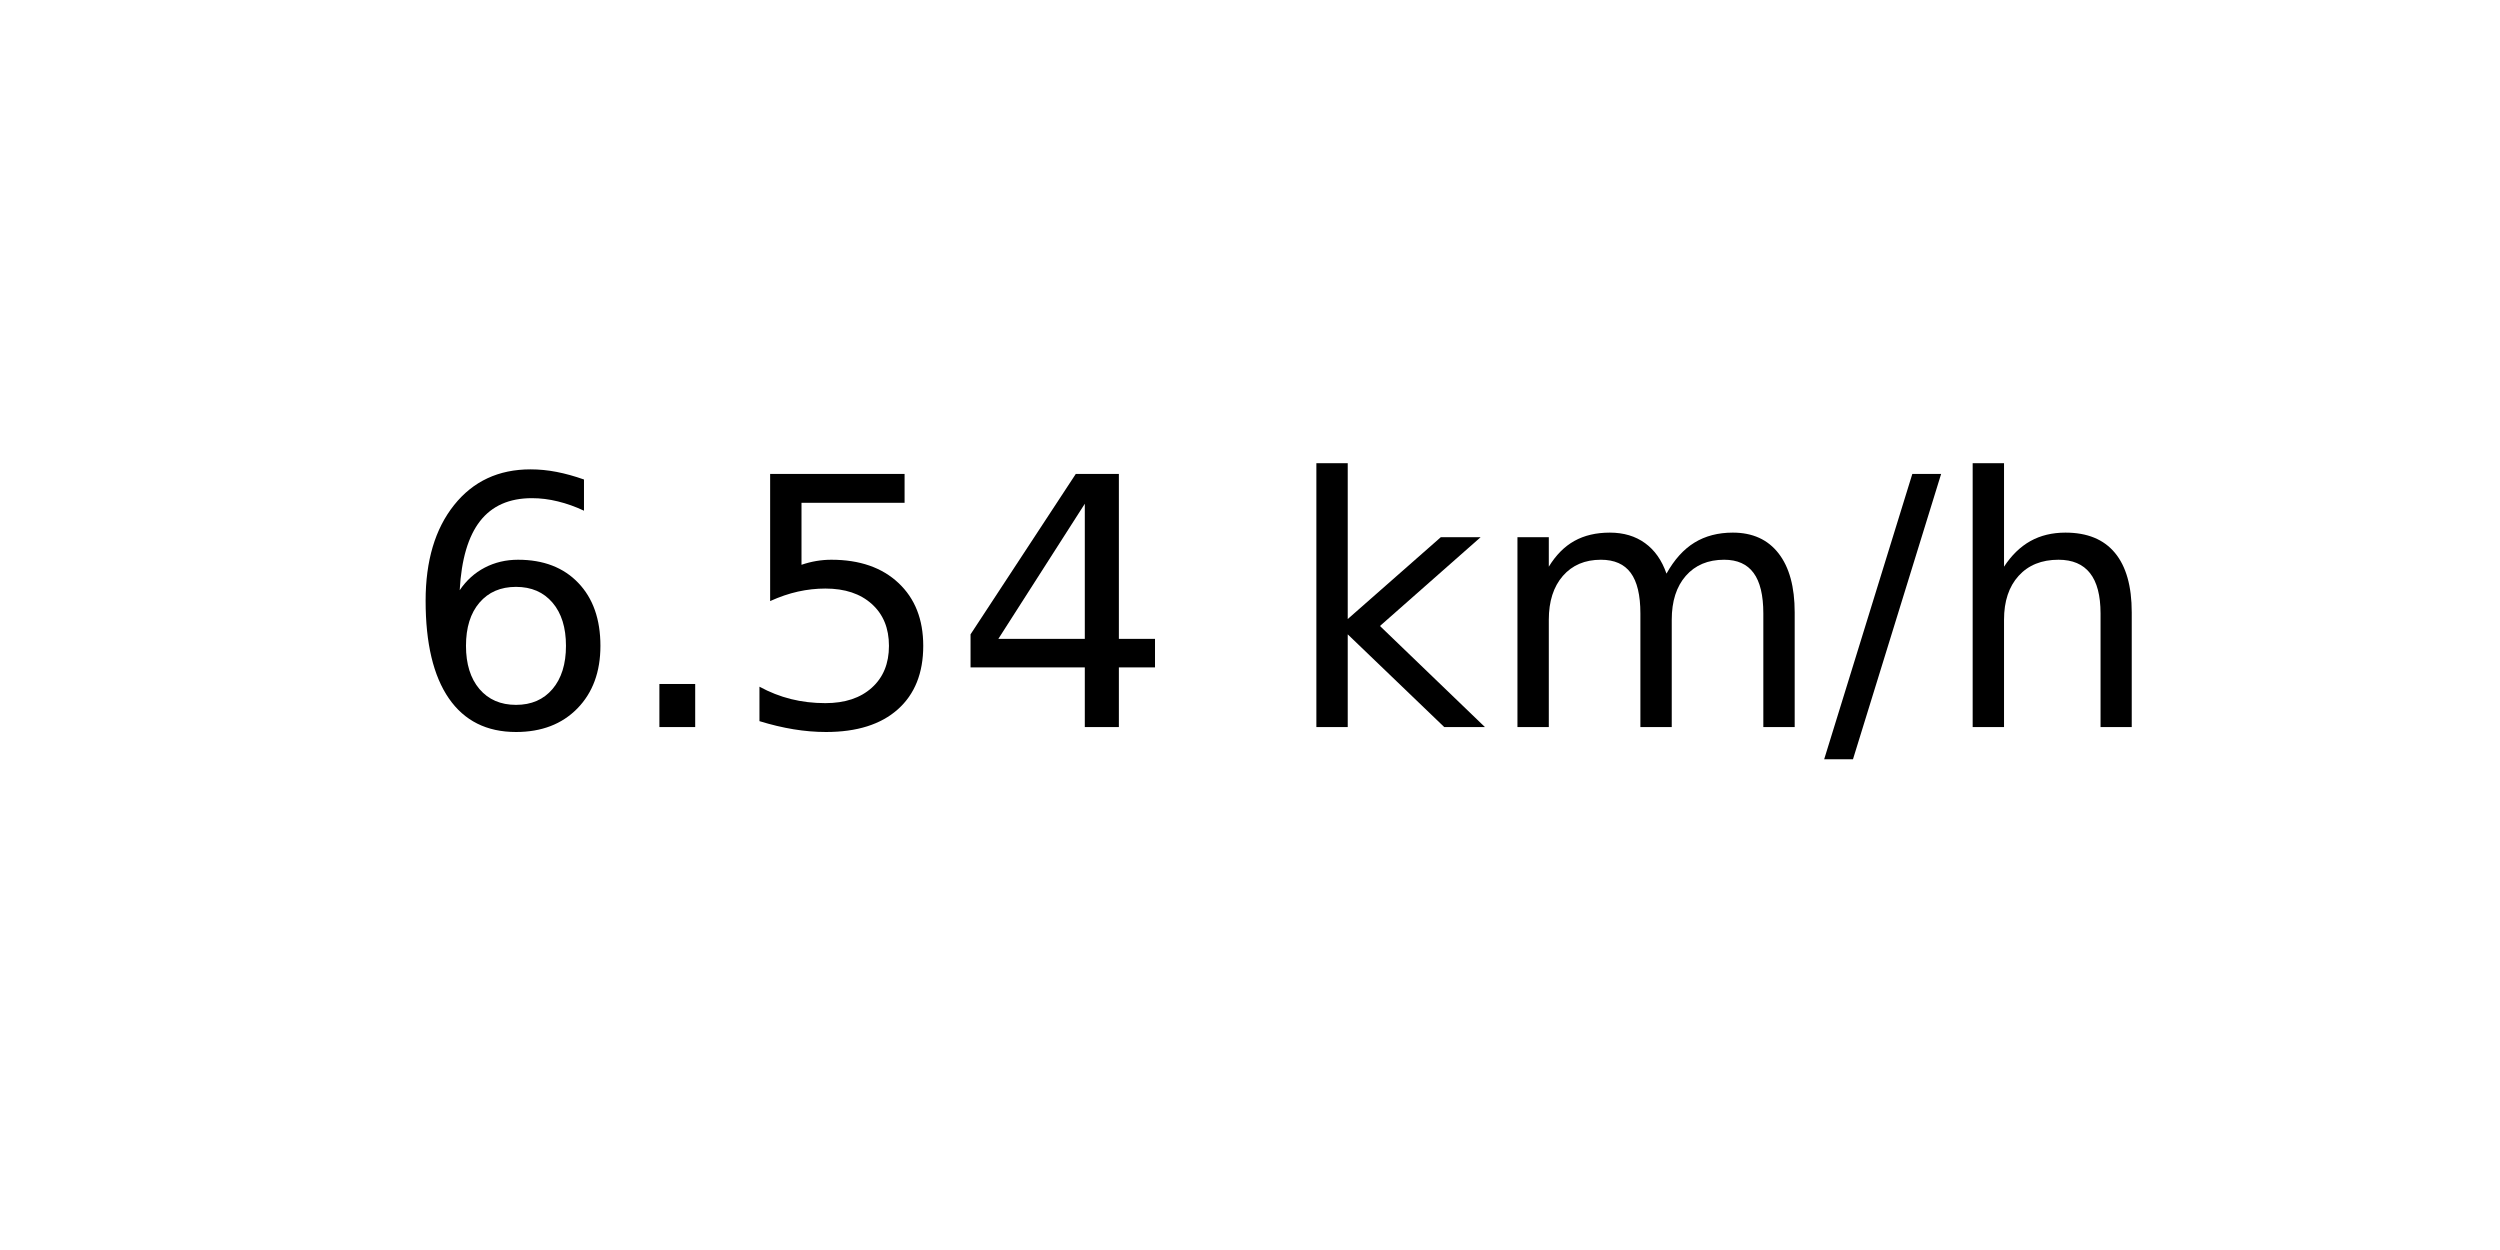
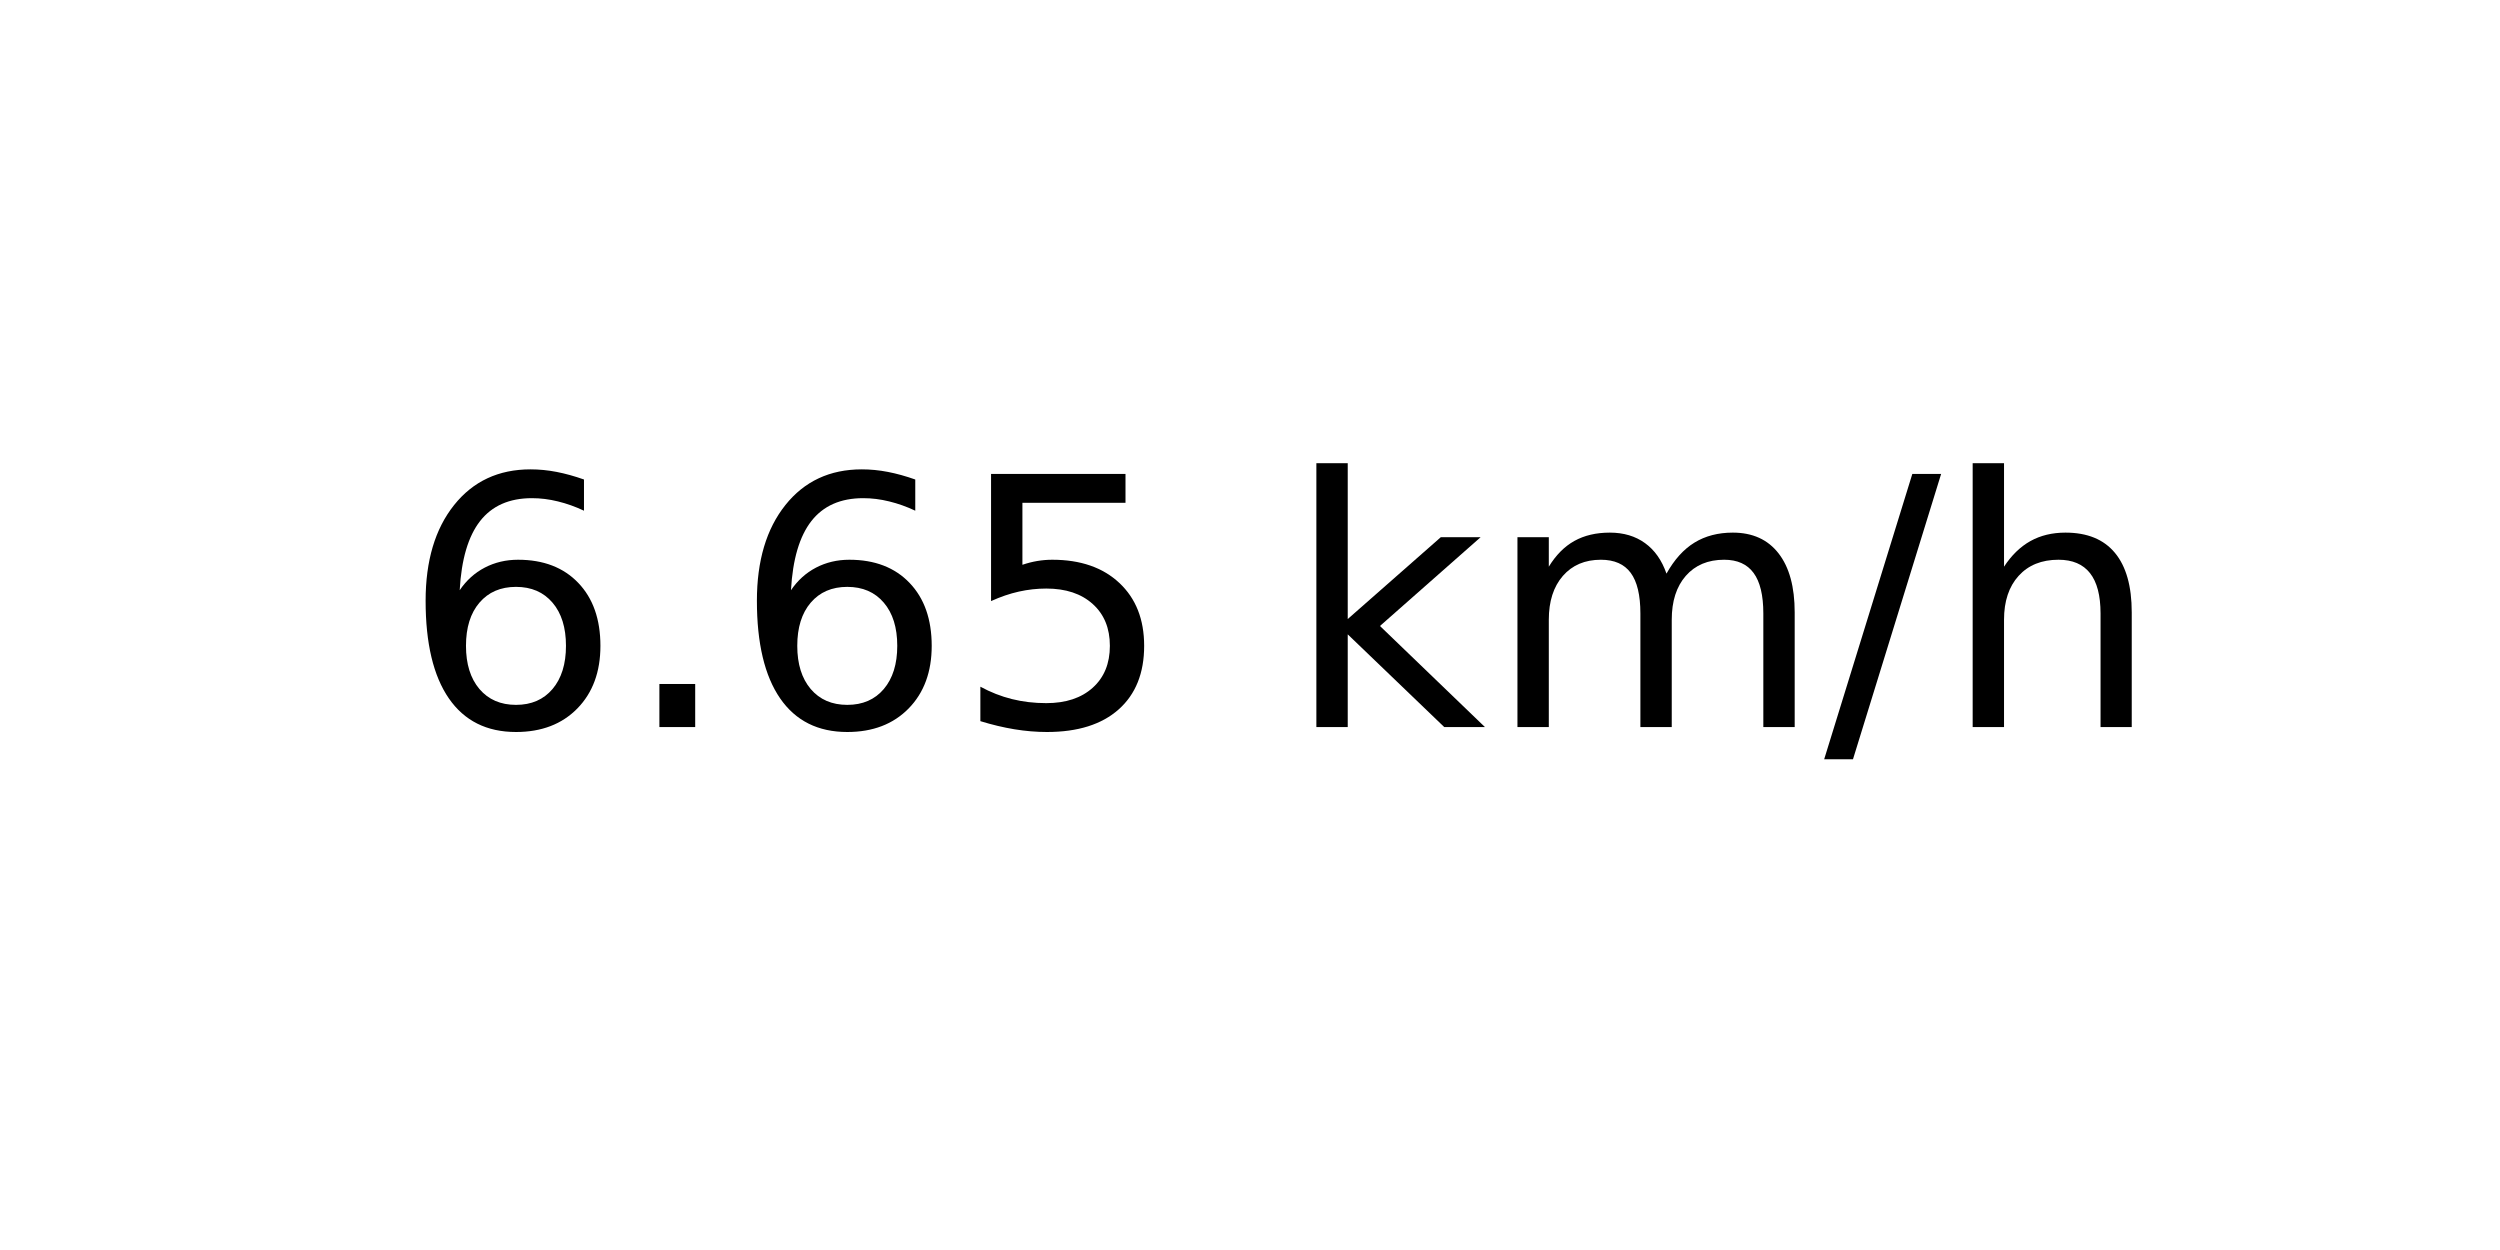
<svg xmlns="http://www.w3.org/2000/svg" xmlns:xlink="http://www.w3.org/1999/xlink" width="72pt" height="36pt" viewBox="0 0 72 36" version="1.1">
  <defs>
    <style type="text/css">*{stroke-linejoin: round; stroke-linecap: butt}</style>
  </defs>
  <g id="figure_1">
    <g id="axes_1">
      <g id="text_1">
        <g transform="translate(11.55937 20.93937) scale(0.1 -0.1)">
          <defs>
            <path id="DejaVuSans-36" d="M 2113 2584  Q 1688 2584 1439 2293  Q 1191 2003 1191 1497  Q 1191 994 1439 701  Q 1688 409 2113 409  Q 2538 409 2786 701  Q 3034 994 3034 1497  Q 3034 2003 2786 2293  Q 2538 2584 2113 2584  z M 3366 4563  L 3366 3988  Q 3128 4100 2886 4159  Q 2644 4219 2406 4219  Q 1781 4219 1451 3797  Q 1122 3375 1075 2522  Q 1259 2794 1537 2939  Q 1816 3084 2150 3084  Q 2853 3084 3261 2657  Q 3669 2231 3669 1497  Q 3669 778 3244 343  Q 2819 -91 2113 -91  Q 1303 -91 875 529  Q 447 1150 447 2328  Q 447 3434 972 4092  Q 1497 4750 2381 4750  Q 2619 4750 2861 4703  Q 3103 4656 3366 4563  z " transform="scale(0.015625)" />
            <path id="DejaVuSans-2e" d="M 684 794  L 1344 794  L 1344 0  L 684 0  L 684 794  z " transform="scale(0.015625)" />
            <path id="DejaVuSans-35" d="M 691 4666  L 3169 4666  L 3169 4134  L 1269 4134  L 1269 2991  Q 1406 3038 1543 3061  Q 1681 3084 1819 3084  Q 2600 3084 3056 2656  Q 3513 2228 3513 1497  Q 3513 744 3044 326  Q 2575 -91 1722 -91  Q 1428 -91 1123 -41  Q 819 9 494 109  L 494 744  Q 775 591 1075 516  Q 1375 441 1709 441  Q 2250 441 2565 725  Q 2881 1009 2881 1497  Q 2881 1984 2565 2268  Q 2250 2553 1709 2553  Q 1456 2553 1204 2497  Q 953 2441 691 2322  L 691 4666  z " transform="scale(0.015625)" />
-             <path id="DejaVuSans-34" d="M 2419 4116  L 825 1625  L 2419 1625  L 2419 4116  z M 2253 4666  L 3047 4666  L 3047 1625  L 3713 1625  L 3713 1100  L 3047 1100  L 3047 0  L 2419 0  L 2419 1100  L 313 1100  L 313 1709  L 2253 4666  z " transform="scale(0.015625)" />
            <path id="DejaVuSans-20" transform="scale(0.015625)" />
            <path id="DejaVuSans-6b" d="M 581 4863  L 1159 4863  L 1159 1991  L 2875 3500  L 3609 3500  L 1753 1863  L 3688 0  L 2938 0  L 1159 1709  L 1159 0  L 581 0  L 581 4863  z " transform="scale(0.015625)" />
            <path id="DejaVuSans-6d" d="M 3328 2828  Q 3544 3216 3844 3400  Q 4144 3584 4550 3584  Q 5097 3584 5394 3201  Q 5691 2819 5691 2113  L 5691 0  L 5113 0  L 5113 2094  Q 5113 2597 4934 2840  Q 4756 3084 4391 3084  Q 3944 3084 3684 2787  Q 3425 2491 3425 1978  L 3425 0  L 2847 0  L 2847 2094  Q 2847 2600 2669 2842  Q 2491 3084 2119 3084  Q 1678 3084 1418 2786  Q 1159 2488 1159 1978  L 1159 0  L 581 0  L 581 3500  L 1159 3500  L 1159 2956  Q 1356 3278 1631 3431  Q 1906 3584 2284 3584  Q 2666 3584 2933 3390  Q 3200 3197 3328 2828  z " transform="scale(0.015625)" />
            <path id="DejaVuSans-2f" d="M 1625 4666  L 2156 4666  L 531 -594  L 0 -594  L 1625 4666  z " transform="scale(0.015625)" />
            <path id="DejaVuSans-68" d="M 3513 2113  L 3513 0  L 2938 0  L 2938 2094  Q 2938 2591 2744 2837  Q 2550 3084 2163 3084  Q 1697 3084 1428 2787  Q 1159 2491 1159 1978  L 1159 0  L 581 0  L 581 4863  L 1159 4863  L 1159 2956  Q 1366 3272 1645 3428  Q 1925 3584 2291 3584  Q 2894 3584 3203 3211  Q 3513 2838 3513 2113  z " transform="scale(0.015625)" />
          </defs>
          <use xlink:href="#DejaVuSans-36" />
          <use xlink:href="#DejaVuSans-2e" x="63.623" />
-           <use xlink:href="#DejaVuSans-35" x="95.41" />
-           <use xlink:href="#DejaVuSans-34" x="159.033" />
+           <use xlink:href="#DejaVuSans-36" x="95.41" />
+           <use xlink:href="#DejaVuSans-35" x="159.033" />
          <use xlink:href="#DejaVuSans-20" x="222.656" />
          <use xlink:href="#DejaVuSans-6b" x="254.443" />
          <use xlink:href="#DejaVuSans-6d" x="312.354" />
          <use xlink:href="#DejaVuSans-2f" x="409.766" />
          <use xlink:href="#DejaVuSans-68" x="443.457" />
        </g>
      </g>
    </g>
  </g>
</svg>
